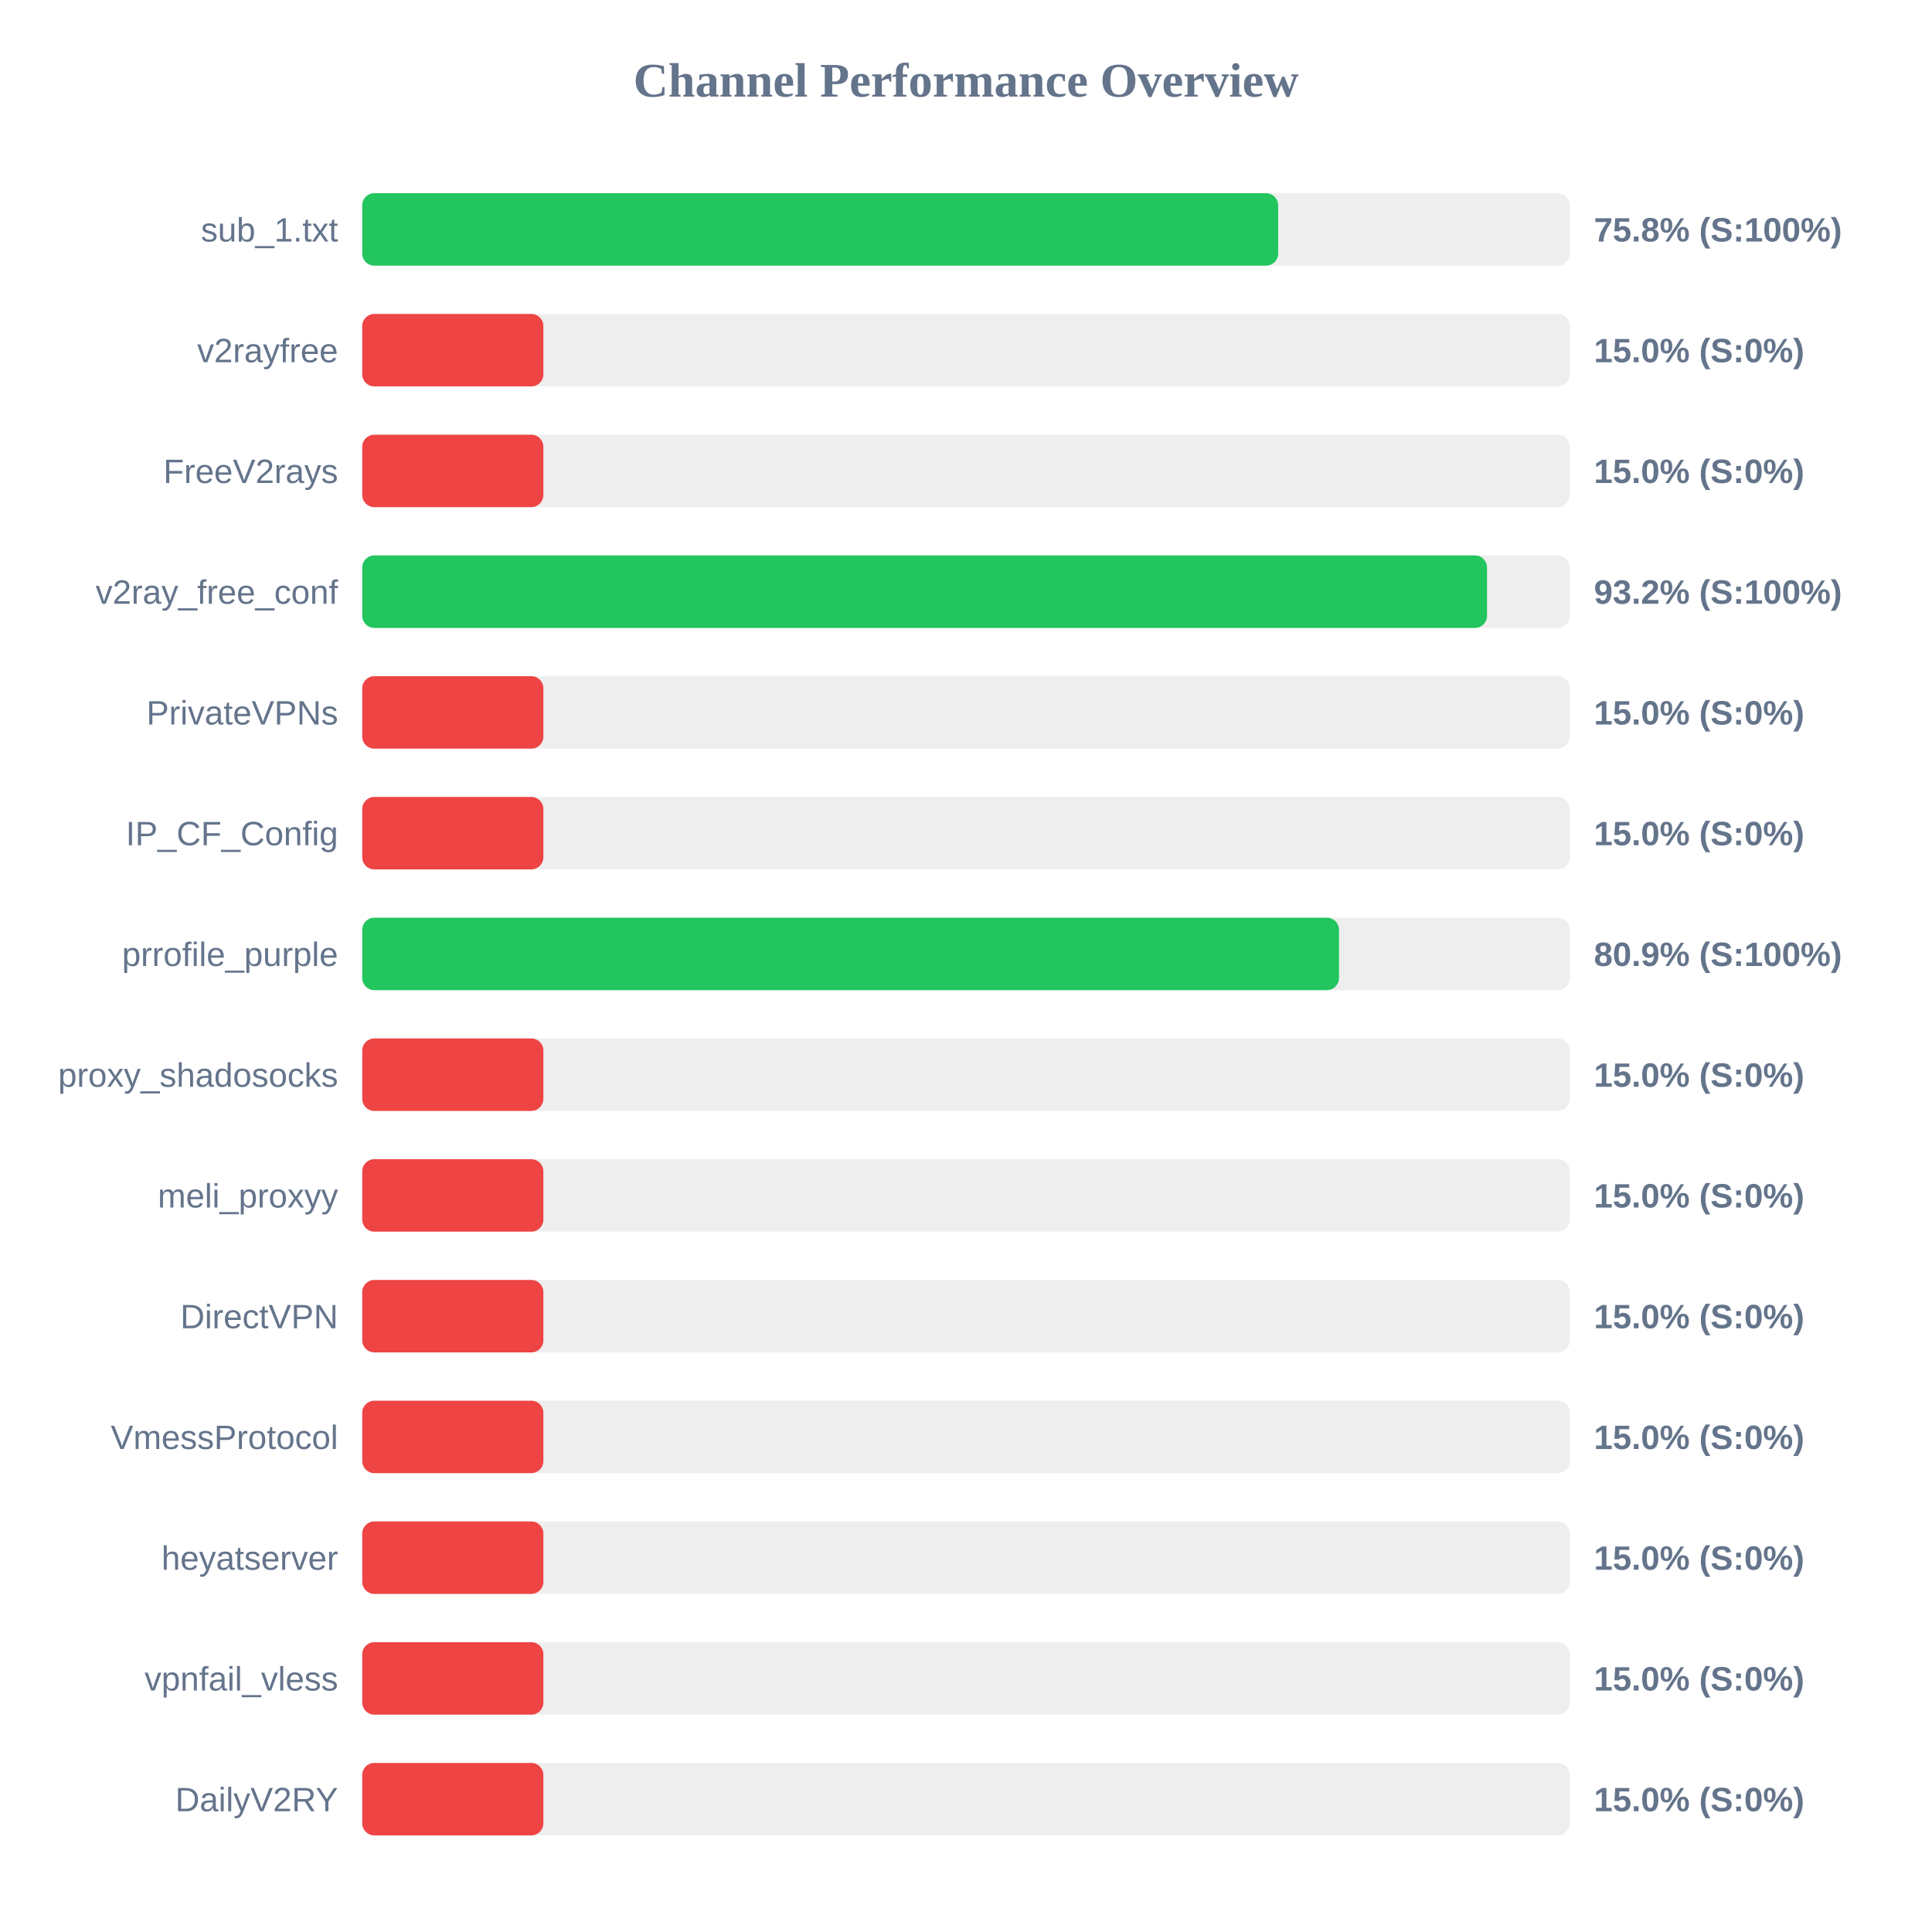
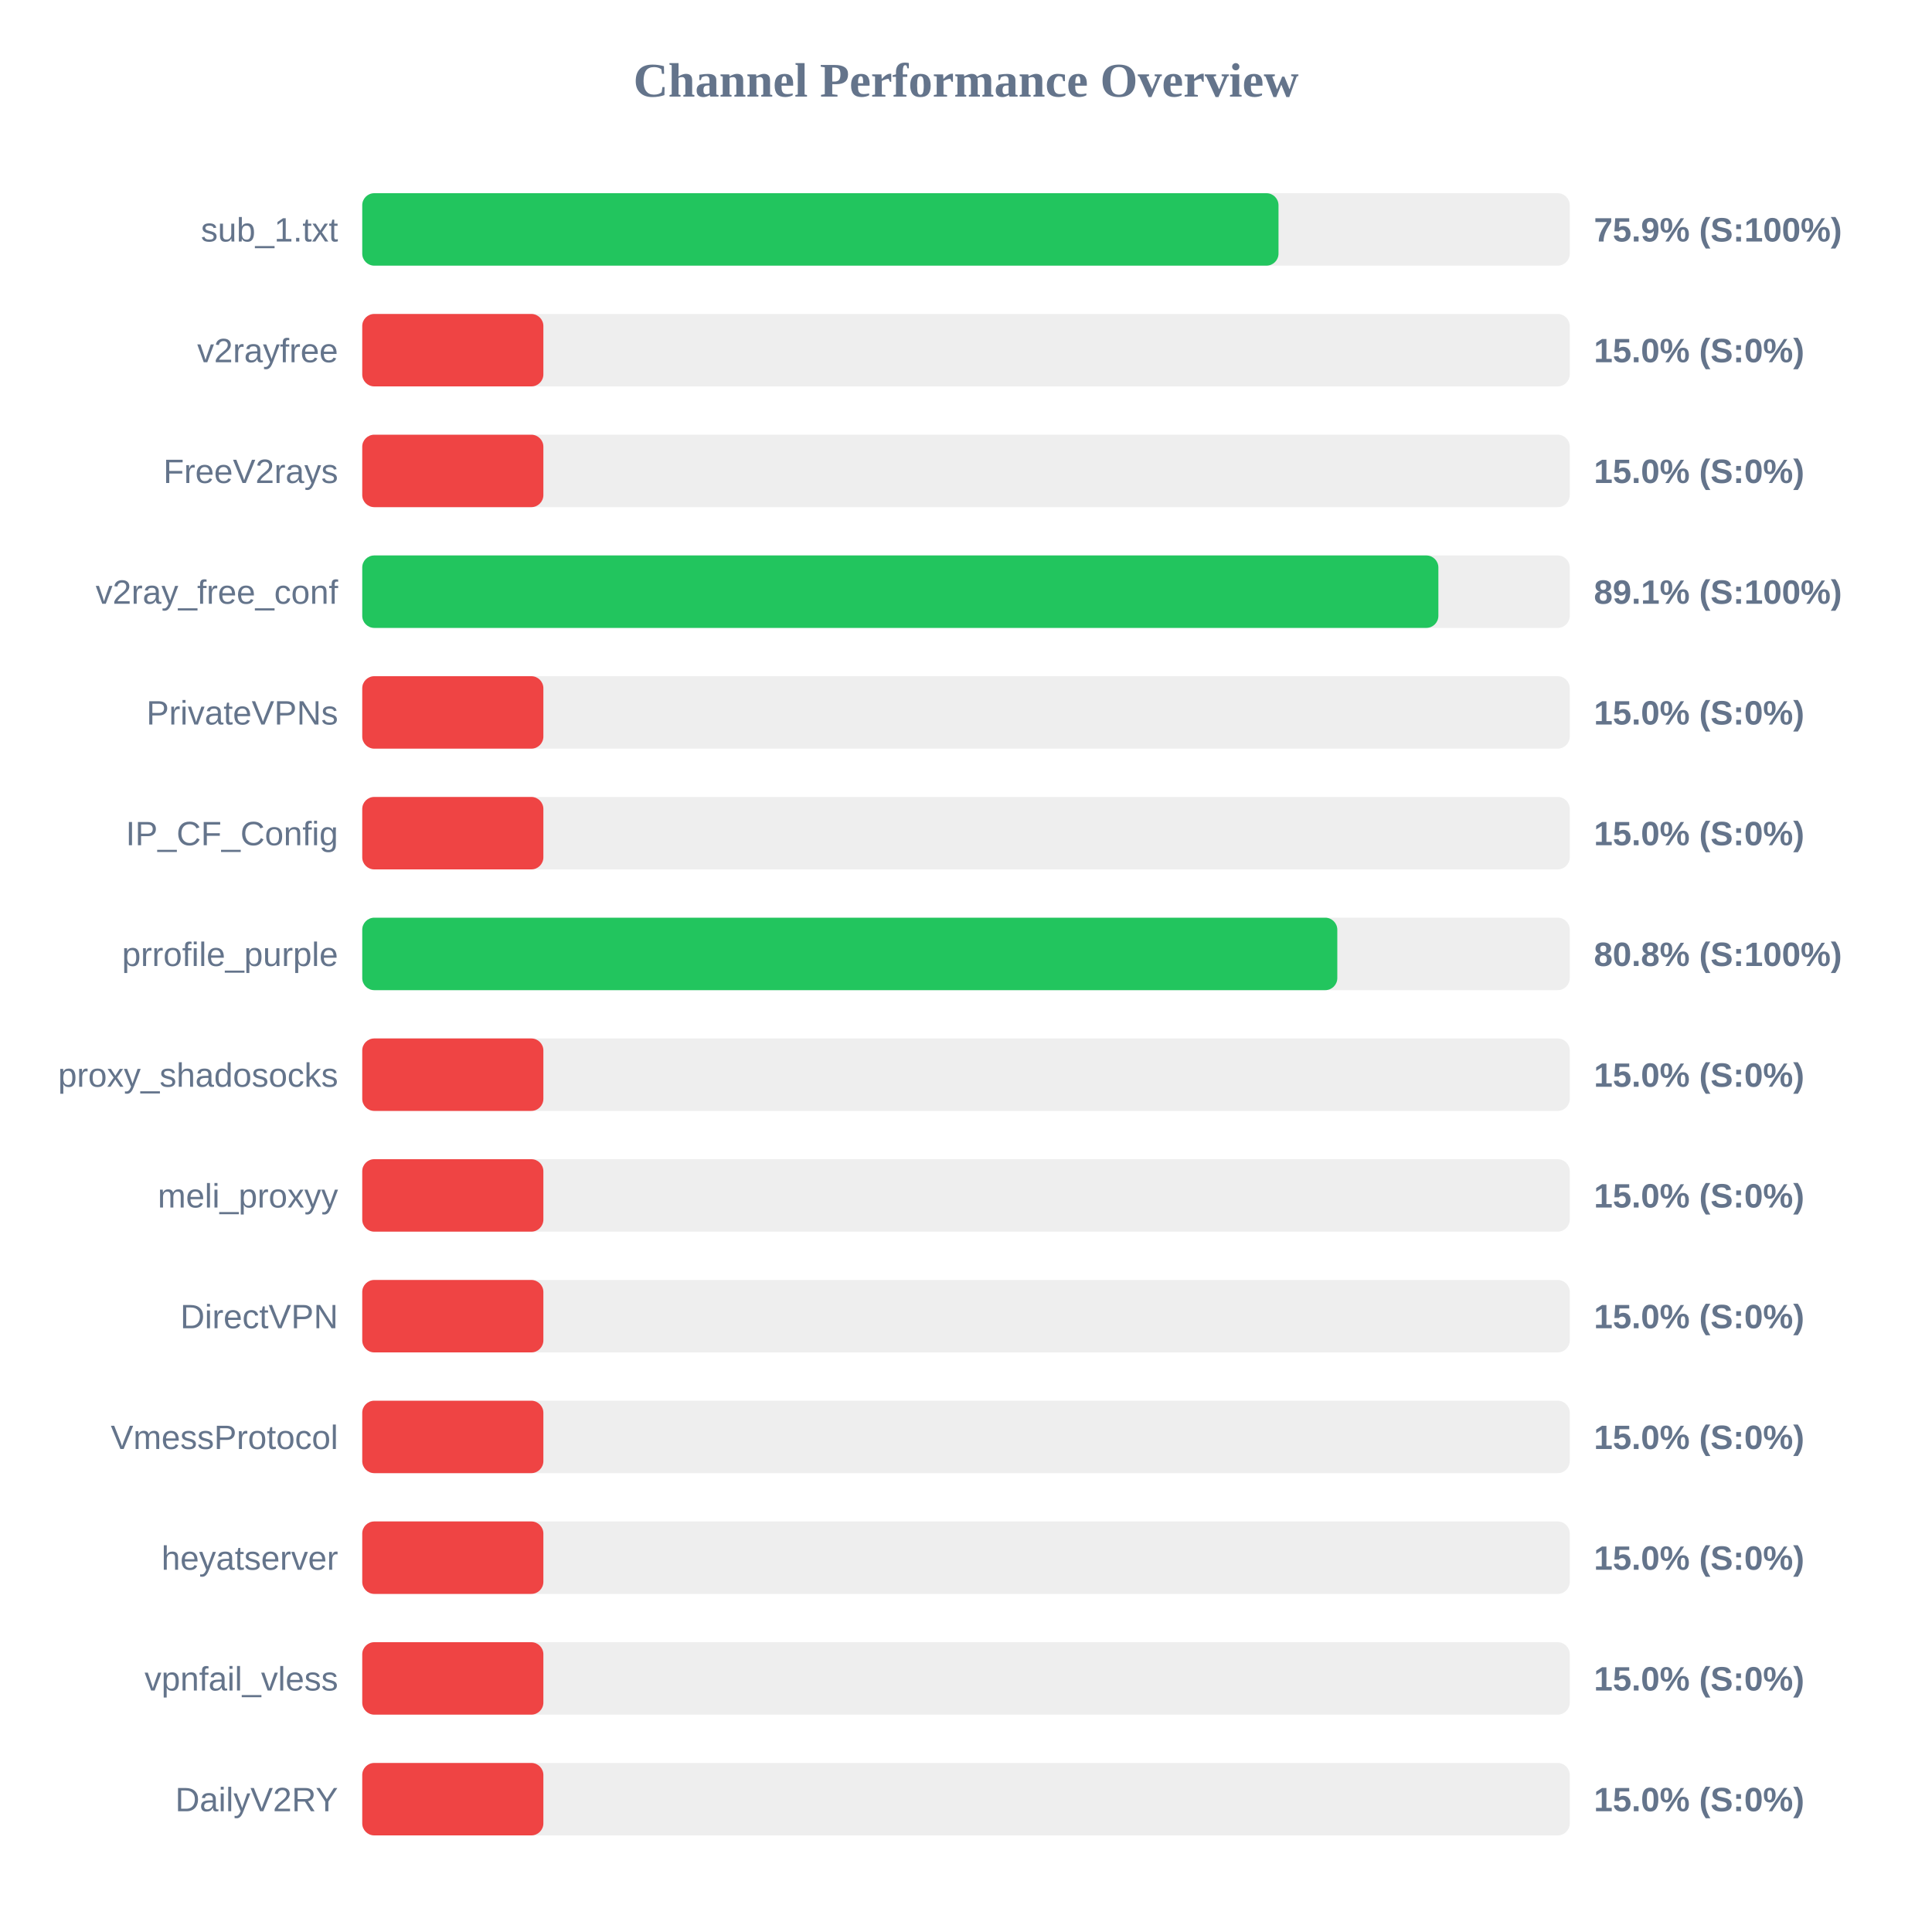
<svg xmlns="http://www.w3.org/2000/svg" width="800" height="800" version="1.1">
  <style>
        .row { font: 14px Arial; fill: #64748b; }
        .score { font: bold 14px Arial; fill: #64748b; }
    </style>
  <text x="400" y="40" text-anchor="middle" font-size="20px" font-weight="bold" fill="#64748b">Channel Performance Overview</text>
  <rect x="150" y="80" width="500" height="30" fill="#eee" rx="5" />
-   <rect x="150" y="80" width="379.25" height="30" fill="#22c55e" rx="5" />
+   <rect x="150" y="80" width="379.4" height="30" fill="#22c55e" rx="5" />
  <text x="140" y="100" text-anchor="end" class="row">sub_1.txt</text>
-   <text x="660" y="100" text-anchor="start" class="score">75.8% (S:100%)</text>
+   <text x="660" y="100" text-anchor="start" class="score">75.9% (S:100%)</text>
  <rect x="150" y="130" width="500" height="30" fill="#eee" rx="5" />
  <rect x="150" y="130" width="75.0" height="30" fill="#ef4444" rx="5" />
  <text x="140" y="150" text-anchor="end" class="row">v2rayfree</text>
  <text x="660" y="150" text-anchor="start" class="score">15.0% (S:0%)</text>
  <rect x="150" y="180" width="500" height="30" fill="#eee" rx="5" />
  <rect x="150" y="180" width="75.0" height="30" fill="#ef4444" rx="5" />
  <text x="140" y="200" text-anchor="end" class="row">FreeV2rays</text>
  <text x="660" y="200" text-anchor="start" class="score">15.0% (S:0%)</text>
  <rect x="150" y="230" width="500" height="30" fill="#eee" rx="5" />
-   <rect x="150" y="230" width="465.75" height="30" fill="#22c55e" rx="5" />
+   <rect x="150" y="230" width="445.6" height="30" fill="#22c55e" rx="5" />
  <text x="140" y="250" text-anchor="end" class="row">v2ray_free_conf</text>
-   <text x="660" y="250" text-anchor="start" class="score">93.2% (S:100%)</text>
+   <text x="660" y="250" text-anchor="start" class="score">89.1% (S:100%)</text>
  <rect x="150" y="280" width="500" height="30" fill="#eee" rx="5" />
  <rect x="150" y="280" width="75.0" height="30" fill="#ef4444" rx="5" />
  <text x="140" y="300" text-anchor="end" class="row">PrivateVPNs</text>
  <text x="660" y="300" text-anchor="start" class="score">15.0% (S:0%)</text>
  <rect x="150" y="330" width="500" height="30" fill="#eee" rx="5" />
  <rect x="150" y="330" width="75.0" height="30" fill="#ef4444" rx="5" />
  <text x="140" y="350" text-anchor="end" class="row">IP_CF_Config</text>
  <text x="660" y="350" text-anchor="start" class="score">15.0% (S:0%)</text>
  <rect x="150" y="380" width="500" height="30" fill="#eee" rx="5" />
-   <rect x="150" y="380" width="404.45" height="30" fill="#22c55e" rx="5" />
+   <rect x="150" y="380" width="403.75" height="30" fill="#22c55e" rx="5" />
  <text x="140" y="400" text-anchor="end" class="row">prrofile_purple</text>
-   <text x="660" y="400" text-anchor="start" class="score">80.9% (S:100%)</text>
+   <text x="660" y="400" text-anchor="start" class="score">80.8% (S:100%)</text>
  <rect x="150" y="430" width="500" height="30" fill="#eee" rx="5" />
  <rect x="150" y="430" width="75.0" height="30" fill="#ef4444" rx="5" />
  <text x="140" y="450" text-anchor="end" class="row">proxy_shadosocks</text>
  <text x="660" y="450" text-anchor="start" class="score">15.0% (S:0%)</text>
  <rect x="150" y="480" width="500" height="30" fill="#eee" rx="5" />
  <rect x="150" y="480" width="75.0" height="30" fill="#ef4444" rx="5" />
  <text x="140" y="500" text-anchor="end" class="row">meli_proxyy</text>
  <text x="660" y="500" text-anchor="start" class="score">15.0% (S:0%)</text>
  <rect x="150" y="530" width="500" height="30" fill="#eee" rx="5" />
  <rect x="150" y="530" width="75.0" height="30" fill="#ef4444" rx="5" />
  <text x="140" y="550" text-anchor="end" class="row">DirectVPN</text>
  <text x="660" y="550" text-anchor="start" class="score">15.0% (S:0%)</text>
  <rect x="150" y="580" width="500" height="30" fill="#eee" rx="5" />
  <rect x="150" y="580" width="75.0" height="30" fill="#ef4444" rx="5" />
  <text x="140" y="600" text-anchor="end" class="row">VmessProtocol</text>
  <text x="660" y="600" text-anchor="start" class="score">15.0% (S:0%)</text>
  <rect x="150" y="630" width="500" height="30" fill="#eee" rx="5" />
  <rect x="150" y="630" width="75.0" height="30" fill="#ef4444" rx="5" />
  <text x="140" y="650" text-anchor="end" class="row">heyatserver</text>
  <text x="660" y="650" text-anchor="start" class="score">15.0% (S:0%)</text>
  <rect x="150" y="680" width="500" height="30" fill="#eee" rx="5" />
  <rect x="150" y="680" width="75.0" height="30" fill="#ef4444" rx="5" />
  <text x="140" y="700" text-anchor="end" class="row">vpnfail_vless</text>
  <text x="660" y="700" text-anchor="start" class="score">15.0% (S:0%)</text>
  <rect x="150" y="730" width="500" height="30" fill="#eee" rx="5" />
  <rect x="150" y="730" width="75.0" height="30" fill="#ef4444" rx="5" />
  <text x="140" y="750" text-anchor="end" class="row">DailyV2RY</text>
  <text x="660" y="750" text-anchor="start" class="score">15.0% (S:0%)</text>
</svg>
